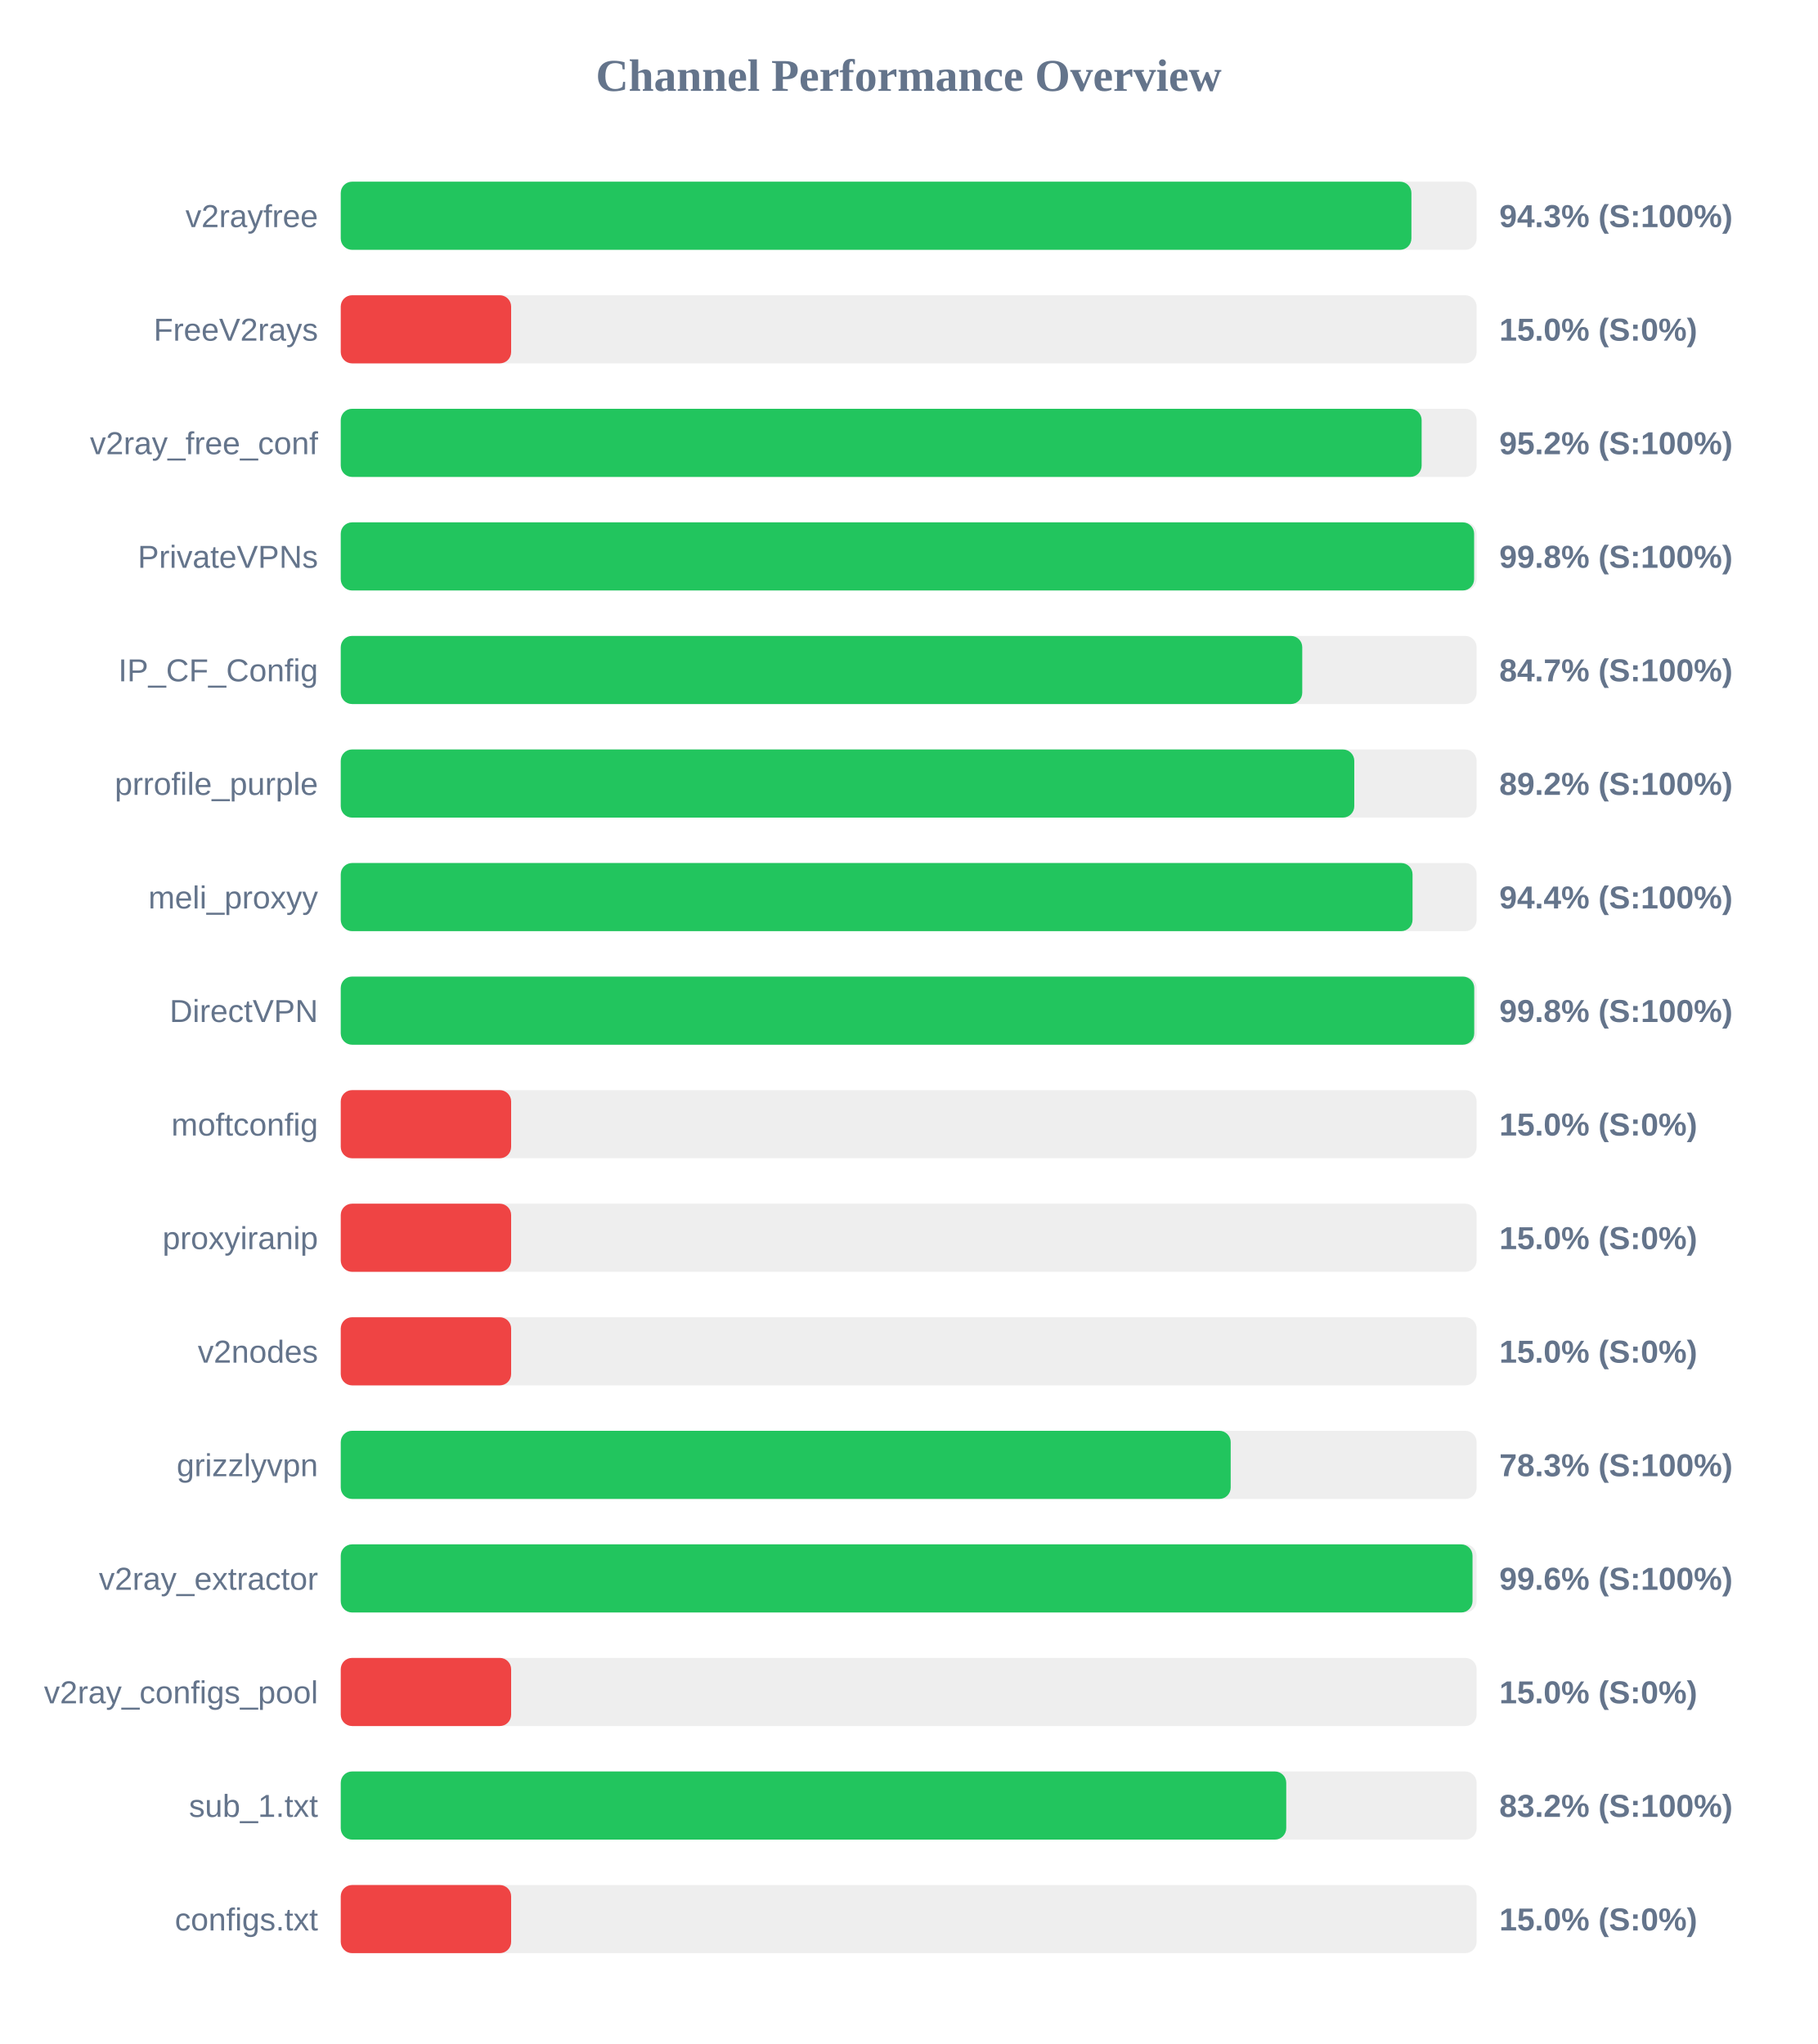
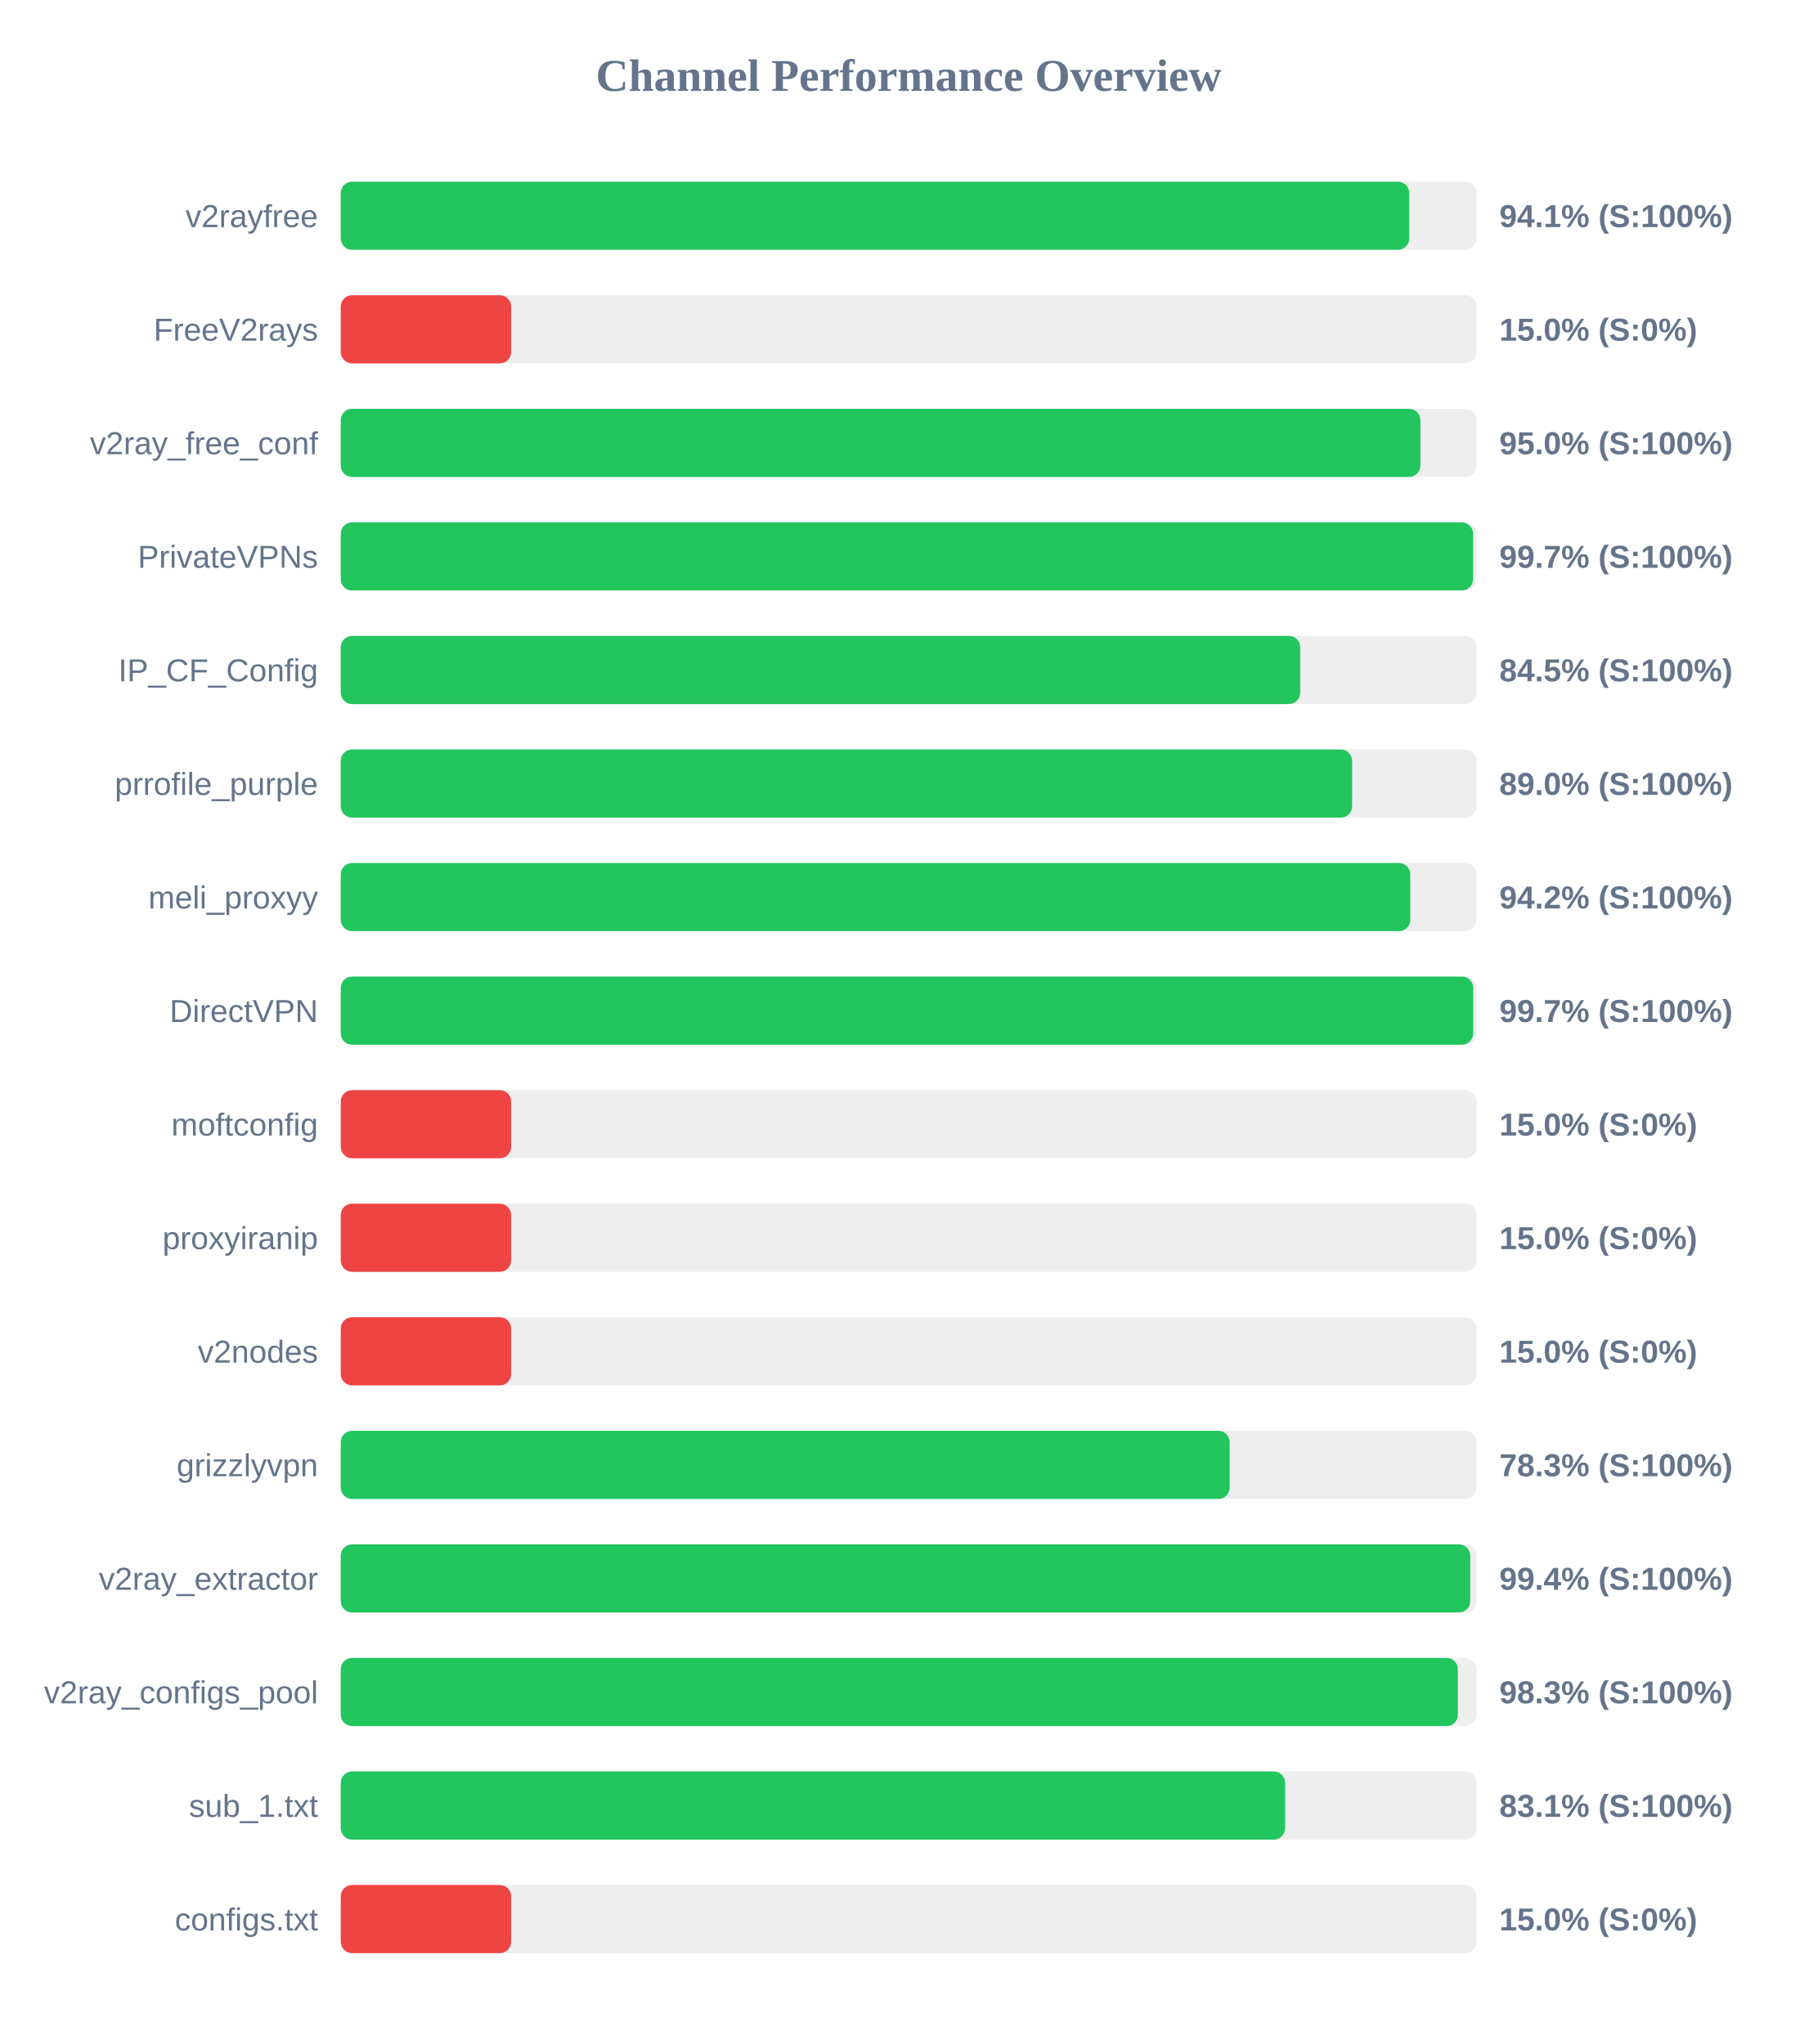
<svg xmlns="http://www.w3.org/2000/svg" width="800" height="900" version="1.1">
  <style>
        .row { font: 14px Arial; fill: #64748b; }
        .score { font: bold 14px Arial; fill: #64748b; }
    </style>
  <text x="400" y="40" text-anchor="middle" font-size="20px" font-weight="bold" fill="#64748b">Channel Performance Overview</text>
  <rect x="150" y="80" width="500" height="30" fill="#eee" rx="5" />
-   <rect x="150" y="80" width="471.3" height="30" fill="#22c55e" rx="5" />
+   <rect x="150" y="80" width="470.35" height="30" fill="#22c55e" rx="5" />
  <text x="140" y="100" text-anchor="end" class="row">v2rayfree</text>
-   <text x="660" y="100" text-anchor="start" class="score">94.3% (S:100%)</text>
+   <text x="660" y="100" text-anchor="start" class="score">94.1% (S:100%)</text>
  <rect x="150" y="130" width="500" height="30" fill="#eee" rx="5" />
  <rect x="150" y="130" width="75.0" height="30" fill="#ef4444" rx="5" />
  <text x="140" y="150" text-anchor="end" class="row">FreeV2rays</text>
  <text x="660" y="150" text-anchor="start" class="score">15.0% (S:0%)</text>
  <rect x="150" y="180" width="500" height="30" fill="#eee" rx="5" />
-   <rect x="150" y="180" width="475.8" height="30" fill="#22c55e" rx="5" />
+   <rect x="150" y="180" width="475.25" height="30" fill="#22c55e" rx="5" />
  <text x="140" y="200" text-anchor="end" class="row">v2ray_free_conf</text>
-   <text x="660" y="200" text-anchor="start" class="score">95.2% (S:100%)</text>
+   <text x="660" y="200" text-anchor="start" class="score">95.0% (S:100%)</text>
  <rect x="150" y="230" width="500" height="30" fill="#eee" rx="5" />
-   <rect x="150" y="230" width="498.9" height="30" fill="#22c55e" rx="5" />
+   <rect x="150" y="230" width="498.45" height="30" fill="#22c55e" rx="5" />
  <text x="140" y="250" text-anchor="end" class="row">PrivateVPNs</text>
-   <text x="660" y="250" text-anchor="start" class="score">99.8% (S:100%)</text>
+   <text x="660" y="250" text-anchor="start" class="score">99.7% (S:100%)</text>
  <rect x="150" y="280" width="500" height="30" fill="#eee" rx="5" />
-   <rect x="150" y="280" width="423.25" height="30" fill="#22c55e" rx="5" />
+   <rect x="150" y="280" width="422.35" height="30" fill="#22c55e" rx="5" />
  <text x="140" y="300" text-anchor="end" class="row">IP_CF_Config</text>
-   <text x="660" y="300" text-anchor="start" class="score">84.7% (S:100%)</text>
+   <text x="660" y="300" text-anchor="start" class="score">84.5% (S:100%)</text>
  <rect x="150" y="330" width="500" height="30" fill="#eee" rx="5" />
-   <rect x="150" y="330" width="446.15" height="30" fill="#22c55e" rx="5" />
+   <rect x="150" y="330" width="445.2" height="30" fill="#22c55e" rx="5" />
  <text x="140" y="350" text-anchor="end" class="row">prrofile_purple</text>
-   <text x="660" y="350" text-anchor="start" class="score">89.2% (S:100%)</text>
+   <text x="660" y="350" text-anchor="start" class="score">89.0% (S:100%)</text>
  <rect x="150" y="380" width="500" height="30" fill="#eee" rx="5" />
-   <rect x="150" y="380" width="471.8" height="30" fill="#22c55e" rx="5" />
+   <rect x="150" y="380" width="470.8" height="30" fill="#22c55e" rx="5" />
  <text x="140" y="400" text-anchor="end" class="row">meli_proxyy</text>
-   <text x="660" y="400" text-anchor="start" class="score">94.4% (S:100%)</text>
+   <text x="660" y="400" text-anchor="start" class="score">94.2% (S:100%)</text>
  <rect x="150" y="430" width="500" height="30" fill="#eee" rx="5" />
-   <rect x="150" y="430" width="498.95" height="30" fill="#22c55e" rx="5" />
+   <rect x="150" y="430" width="498.5" height="30" fill="#22c55e" rx="5" />
  <text x="140" y="450" text-anchor="end" class="row">DirectVPN</text>
-   <text x="660" y="450" text-anchor="start" class="score">99.8% (S:100%)</text>
+   <text x="660" y="450" text-anchor="start" class="score">99.7% (S:100%)</text>
  <rect x="150" y="480" width="500" height="30" fill="#eee" rx="5" />
  <rect x="150" y="480" width="75.0" height="30" fill="#ef4444" rx="5" />
  <text x="140" y="500" text-anchor="end" class="row">moftconfig</text>
  <text x="660" y="500" text-anchor="start" class="score">15.0% (S:0%)</text>
  <rect x="150" y="530" width="500" height="30" fill="#eee" rx="5" />
  <rect x="150" y="530" width="75.0" height="30" fill="#ef4444" rx="5" />
  <text x="140" y="550" text-anchor="end" class="row">proxyiranip</text>
  <text x="660" y="550" text-anchor="start" class="score">15.0% (S:0%)</text>
  <rect x="150" y="580" width="500" height="30" fill="#eee" rx="5" />
  <rect x="150" y="580" width="75.0" height="30" fill="#ef4444" rx="5" />
  <text x="140" y="600" text-anchor="end" class="row">v2nodes</text>
  <text x="660" y="600" text-anchor="start" class="score">15.0% (S:0%)</text>
  <rect x="150" y="630" width="500" height="30" fill="#eee" rx="5" />
-   <rect x="150" y="630" width="391.75" height="30" fill="#22c55e" rx="5" />
+   <rect x="150" y="630" width="391.3" height="30" fill="#22c55e" rx="5" />
  <text x="140" y="650" text-anchor="end" class="row">grizzlyvpn</text>
  <text x="660" y="650" text-anchor="start" class="score">78.3% (S:100%)</text>
  <rect x="150" y="680" width="500" height="30" fill="#eee" rx="5" />
-   <rect x="150" y="680" width="498.2" height="30" fill="#22c55e" rx="5" />
+   <rect x="150" y="680" width="497.2" height="30" fill="#22c55e" rx="5" />
  <text x="140" y="700" text-anchor="end" class="row">v2ray_extractor</text>
-   <text x="660" y="700" text-anchor="start" class="score">99.6% (S:100%)</text>
+   <text x="660" y="700" text-anchor="start" class="score">99.4% (S:100%)</text>
  <rect x="150" y="730" width="500" height="30" fill="#eee" rx="5" />
-   <rect x="150" y="730" width="75.0" height="30" fill="#ef4444" rx="5" />
+   <rect x="150" y="730" width="491.75" height="30" fill="#22c55e" rx="5" />
  <text x="140" y="750" text-anchor="end" class="row">v2ray_configs_pool</text>
-   <text x="660" y="750" text-anchor="start" class="score">15.0% (S:0%)</text>
+   <text x="660" y="750" text-anchor="start" class="score">98.3% (S:100%)</text>
  <rect x="150" y="780" width="500" height="30" fill="#eee" rx="5" />
-   <rect x="150" y="780" width="416.2" height="30" fill="#22c55e" rx="5" />
+   <rect x="150" y="780" width="415.7" height="30" fill="#22c55e" rx="5" />
  <text x="140" y="800" text-anchor="end" class="row">sub_1.txt</text>
-   <text x="660" y="800" text-anchor="start" class="score">83.2% (S:100%)</text>
+   <text x="660" y="800" text-anchor="start" class="score">83.1% (S:100%)</text>
  <rect x="150" y="830" width="500" height="30" fill="#eee" rx="5" />
  <rect x="150" y="830" width="75.0" height="30" fill="#ef4444" rx="5" />
  <text x="140" y="850" text-anchor="end" class="row">configs.txt</text>
  <text x="660" y="850" text-anchor="start" class="score">15.0% (S:0%)</text>
</svg>
